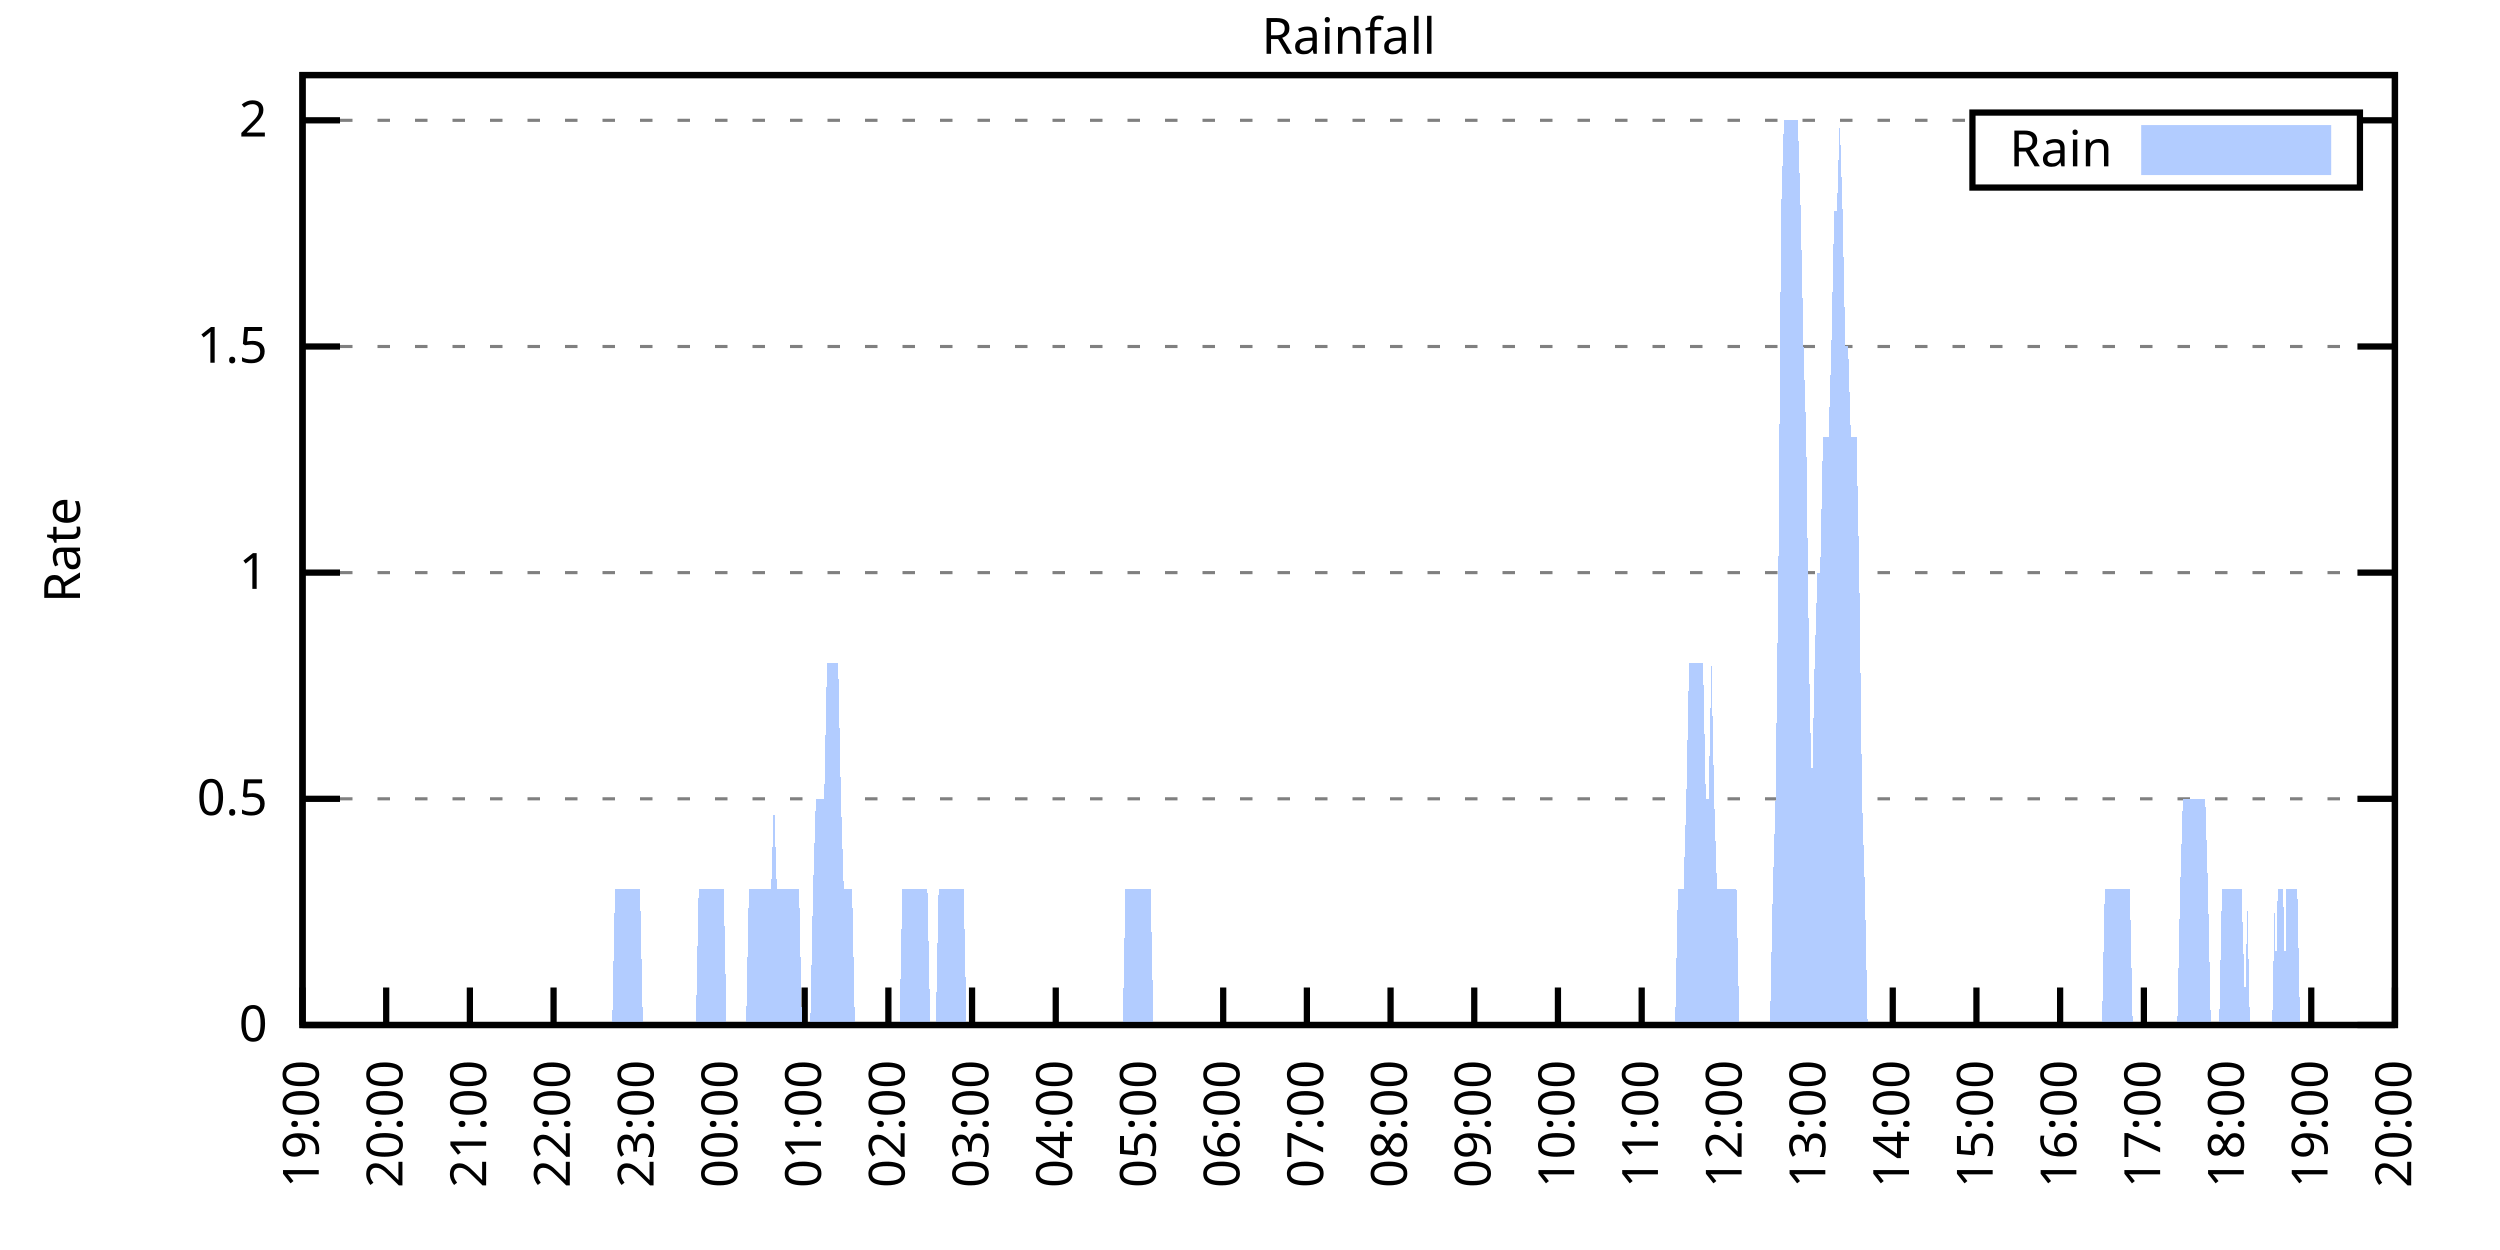
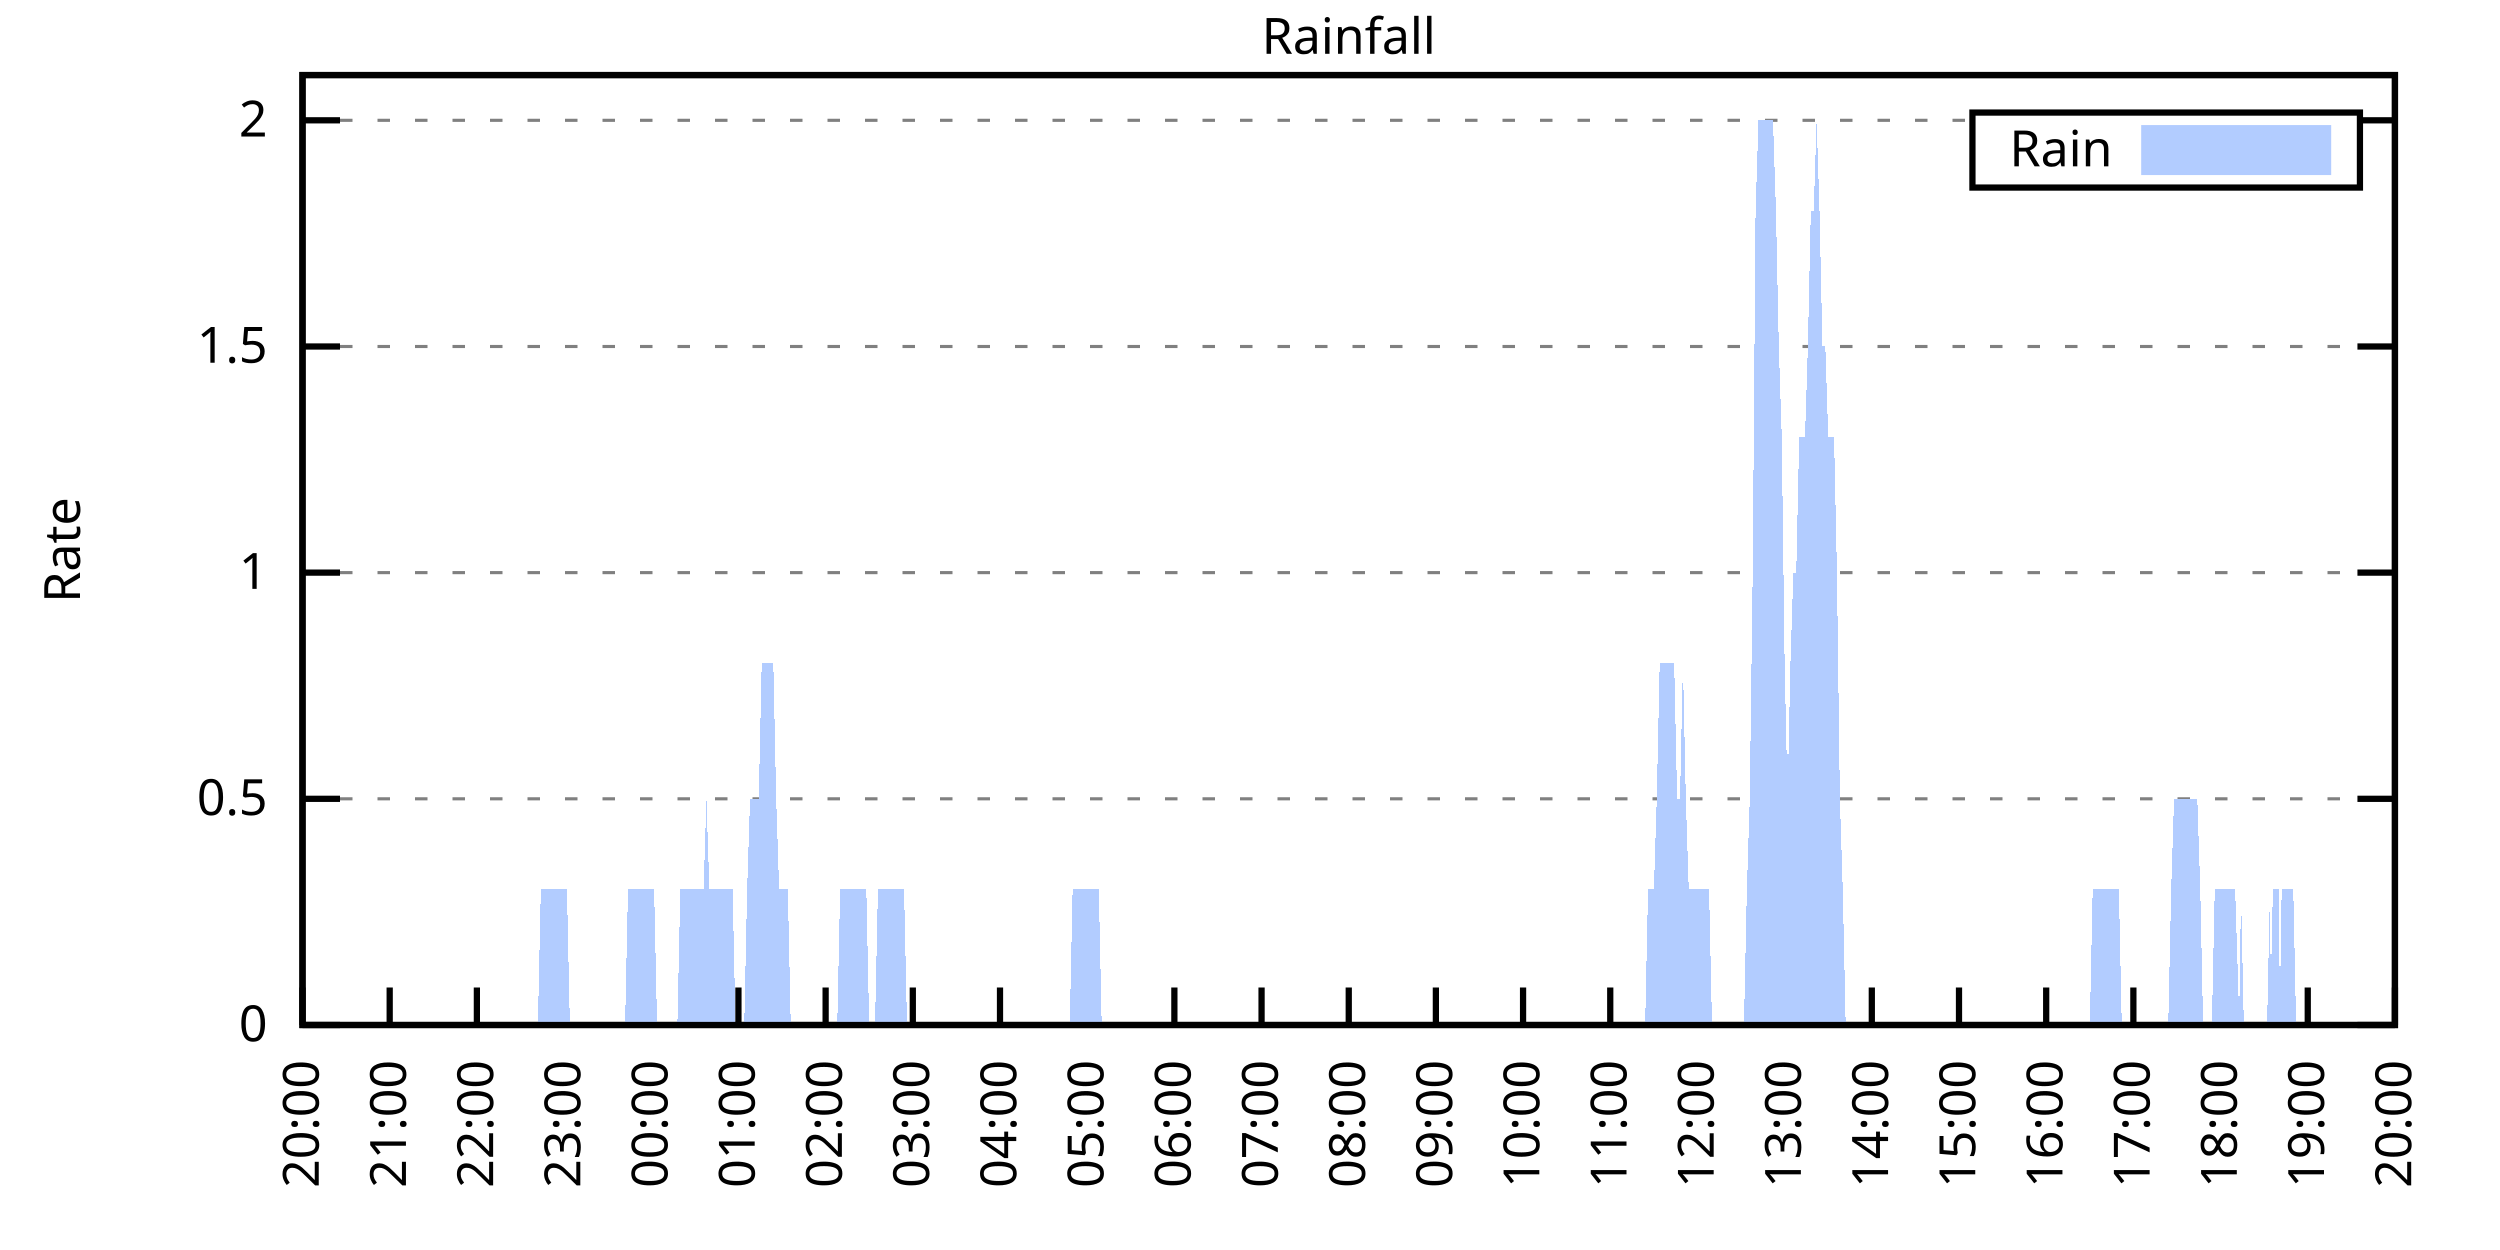
<svg xmlns="http://www.w3.org/2000/svg" xmlns:xlink="http://www.w3.org/1999/xlink" width="400" height="200" viewBox="0 0 400 200">
  <g id="gnuplot_canvas">
    <rect x="0" y="0" width="400" height="200" fill="none" />
    <defs>
      <circle id="gpDot" r="0.5" stroke-width="0.5" stroke="currentColor" />
      <path id="gpPt0" stroke-width="0.333" stroke="currentColor" d="M-1,0 h2 M0,-1 v2" />
      <path id="gpPt1" stroke-width="0.333" stroke="currentColor" d="M-1,-1 L1,1 M1,-1 L-1,1" />
      <path id="gpPt2" stroke-width="0.333" stroke="currentColor" d="M-1,0 L1,0 M0,-1 L0,1 M-1,-1 L1,1 M-1,1 L1,-1" />
      <rect id="gpPt3" stroke-width="0.333" stroke="currentColor" x="-1" y="-1" width="2" height="2" />
      <rect id="gpPt4" stroke-width="0.333" stroke="currentColor" fill="currentColor" x="-1" y="-1" width="2" height="2" />
      <circle id="gpPt5" stroke-width="0.333" stroke="currentColor" cx="0" cy="0" r="1" />
      <use xlink:href="#gpPt5" id="gpPt6" fill="currentColor" stroke="none" />
      <path id="gpPt7" stroke-width="0.333" stroke="currentColor" d="M0,-1.33 L-1.33,0.67 L1.33,0.67 z" />
      <use xlink:href="#gpPt7" id="gpPt8" fill="currentColor" stroke="none" />
      <use xlink:href="#gpPt7" id="gpPt9" stroke="currentColor" transform="rotate(180)" />
      <use xlink:href="#gpPt9" id="gpPt10" fill="currentColor" stroke="none" />
      <use xlink:href="#gpPt3" id="gpPt11" stroke="currentColor" transform="rotate(45)" />
      <use xlink:href="#gpPt11" id="gpPt12" fill="currentColor" stroke="none" />
      <path id="gpPt13" stroke-width="0.333" stroke="currentColor" d="M0,1.330 L1.265,0.411 L0.782,-1.067 L-0.782,-1.076 L-1.265,0.411 z" />
      <use xlink:href="#gpPt13" id="gpPt14" fill="currentColor" stroke="none" />
      <filter id="textbox" filterUnits="objectBoundingBox" x="0" y="0" height="1" width="1">
        <feFlood flood-color="white" flood-opacity="1" result="bgnd" />
        <feComposite in="SourceGraphic" in2="bgnd" operator="atop" />
      </filter>
      <filter id="greybox" filterUnits="objectBoundingBox" x="0" y="0" height="1" width="1">
        <feFlood flood-color="lightgrey" flood-opacity="1" result="grey" />
        <feComposite in="SourceGraphic" in2="grey" operator="atop" />
      </filter>
    </defs>
    <g fill="none" color="white" stroke="currentColor" stroke-width="1.00" stroke-linecap="butt" stroke-linejoin="miter">
</g>
    <g fill="none" color="black" stroke="currentColor" stroke-width="1.00" stroke-linecap="butt" stroke-linejoin="miter">
      <g stroke="none" shape-rendering="crispEdges">
        <polygon fill="rgb(255, 255, 255)" points="48.40,164.00 383.18,164.00 383.18,12.02 48.40,12.02 " />
      </g>
    </g>
    <g fill="none" color="black" stroke="currentColor" stroke-width="1.00" stroke-linecap="butt" stroke-linejoin="miter">
</g>
    <g fill="none" color="black" stroke="black" stroke-width="0.50" stroke-linecap="butt" stroke-linejoin="miter">
</g>
    <g fill="none" color="gray" stroke="currentColor" stroke-width="0.50" stroke-linecap="butt" stroke-linejoin="miter">
      <path stroke="gray" stroke-dasharray="2,4" class="gridline" d="M48.40,164.00 L383.19,164.00  " />
    </g>
    <g fill="none" color="gray" stroke="gray" stroke-width="1.00" stroke-linecap="butt" stroke-linejoin="miter">
</g>
    <g fill="none" color="black" stroke="currentColor" stroke-width="1.00" stroke-linecap="butt" stroke-linejoin="miter">
      <path stroke="black" d="M48.40,164.00 L54.40,164.00 M383.19,164.00 L377.19,164.00  " />
      <g transform="translate(42.80,166.60)" stroke="none" fill="black" font-family="Sans" font-size="8.00" text-anchor="end">
        <text>
          <tspan font-family="Sans"> 0</tspan>
        </text>
      </g>
    </g>
    <g fill="none" color="black" stroke="currentColor" stroke-width="1.00" stroke-linecap="butt" stroke-linejoin="miter">
</g>
    <g fill="none" color="black" stroke="black" stroke-width="0.50" stroke-linecap="butt" stroke-linejoin="miter">
</g>
    <g fill="none" color="gray" stroke="currentColor" stroke-width="0.50" stroke-linecap="butt" stroke-linejoin="miter">
      <path stroke="gray" stroke-dasharray="2,4" class="gridline" d="M48.40,127.81 L383.19,127.81  " />
    </g>
    <g fill="none" color="gray" stroke="gray" stroke-width="1.00" stroke-linecap="butt" stroke-linejoin="miter">
</g>
    <g fill="none" color="black" stroke="currentColor" stroke-width="1.00" stroke-linecap="butt" stroke-linejoin="miter">
      <path stroke="black" d="M48.40,127.81 L54.40,127.81 M383.19,127.81 L377.19,127.81  " />
      <g transform="translate(42.80,130.41)" stroke="none" fill="black" font-family="Sans" font-size="8.00" text-anchor="end">
        <text>
          <tspan font-family="Sans"> 0.5</tspan>
        </text>
      </g>
    </g>
    <g fill="none" color="black" stroke="currentColor" stroke-width="1.00" stroke-linecap="butt" stroke-linejoin="miter">
</g>
    <g fill="none" color="black" stroke="black" stroke-width="0.50" stroke-linecap="butt" stroke-linejoin="miter">
</g>
    <g fill="none" color="gray" stroke="currentColor" stroke-width="0.50" stroke-linecap="butt" stroke-linejoin="miter">
      <path stroke="gray" stroke-dasharray="2,4" class="gridline" d="M48.40,91.62 L383.19,91.62  " />
    </g>
    <g fill="none" color="gray" stroke="gray" stroke-width="1.00" stroke-linecap="butt" stroke-linejoin="miter">
</g>
    <g fill="none" color="black" stroke="currentColor" stroke-width="1.00" stroke-linecap="butt" stroke-linejoin="miter">
      <path stroke="black" d="M48.40,91.62 L54.40,91.62 M383.19,91.62 L377.19,91.62  " />
      <g transform="translate(42.80,94.22)" stroke="none" fill="black" font-family="Sans" font-size="8.00" text-anchor="end">
        <text>
          <tspan font-family="Sans"> 1</tspan>
        </text>
      </g>
    </g>
    <g fill="none" color="black" stroke="currentColor" stroke-width="1.00" stroke-linecap="butt" stroke-linejoin="miter">
</g>
    <g fill="none" color="black" stroke="black" stroke-width="0.50" stroke-linecap="butt" stroke-linejoin="miter">
</g>
    <g fill="none" color="gray" stroke="currentColor" stroke-width="0.50" stroke-linecap="butt" stroke-linejoin="miter">
      <path stroke="gray" stroke-dasharray="2,4" class="gridline" d="M48.40,55.44 L383.19,55.44  " />
    </g>
    <g fill="none" color="gray" stroke="gray" stroke-width="1.00" stroke-linecap="butt" stroke-linejoin="miter">
</g>
    <g fill="none" color="black" stroke="currentColor" stroke-width="1.00" stroke-linecap="butt" stroke-linejoin="miter">
      <path stroke="black" d="M48.40,55.44 L54.40,55.44 M383.19,55.44 L377.19,55.44  " />
      <g transform="translate(42.80,58.04)" stroke="none" fill="black" font-family="Sans" font-size="8.00" text-anchor="end">
        <text>
          <tspan font-family="Sans"> 1.5</tspan>
        </text>
      </g>
    </g>
    <g fill="none" color="black" stroke="currentColor" stroke-width="1.00" stroke-linecap="butt" stroke-linejoin="miter">
</g>
    <g fill="none" color="black" stroke="black" stroke-width="0.50" stroke-linecap="butt" stroke-linejoin="miter">
</g>
    <g fill="none" color="gray" stroke="currentColor" stroke-width="0.50" stroke-linecap="butt" stroke-linejoin="miter">
      <path stroke="gray" stroke-dasharray="2,4" class="gridline" d="M48.40,19.25 L315.59,19.25 M377.59,19.25 L383.19,19.25  " />
    </g>
    <g fill="none" color="gray" stroke="gray" stroke-width="1.00" stroke-linecap="butt" stroke-linejoin="miter">
</g>
    <g fill="none" color="black" stroke="currentColor" stroke-width="1.00" stroke-linecap="butt" stroke-linejoin="miter">
      <path stroke="black" d="M48.40,19.25 L54.40,19.25 M383.19,19.25 L377.19,19.25  " />
      <g transform="translate(42.80,21.85)" stroke="none" fill="black" font-family="Sans" font-size="8.00" text-anchor="end">
        <text>
          <tspan font-family="Sans"> 2</tspan>
        </text>
      </g>
    </g>
    <g fill="none" color="black" stroke="currentColor" stroke-width="1.00" stroke-linecap="butt" stroke-linejoin="miter">
      <path stroke="black" d="M48.40,164.00 L48.40,158.00  " />
      <g transform="translate(51.00,169.60) rotate(270.00)" stroke="none" fill="black" font-family="Sans" font-size="8.00" text-anchor="end">
        <text>
-           <tspan font-family="Sans">19:00</tspan>
-         </text>
-       </g>
-     </g>
-     <g fill="none" color="black" stroke="currentColor" stroke-width="1.00" stroke-linecap="butt" stroke-linejoin="miter">
-       <path stroke="black" d="M61.79,164.00 L61.79,158.00  " />
-       <g transform="translate(64.39,169.60) rotate(270.00)" stroke="none" fill="black" font-family="Sans" font-size="8.00" text-anchor="end">
-         <text>
          <tspan font-family="Sans">20:00</tspan>
        </text>
      </g>
    </g>
    <g fill="none" color="black" stroke="currentColor" stroke-width="1.00" stroke-linecap="butt" stroke-linejoin="miter">
-       <path stroke="black" d="M75.18,164.00 L75.18,158.00  " />
-       <g transform="translate(77.78,169.60) rotate(270.00)" stroke="none" fill="black" font-family="Sans" font-size="8.00" text-anchor="end">
+       <path stroke="black" d="M62.35,164.00 L62.35,158.00  " />
+       <g transform="translate(64.95,169.60) rotate(270.00)" stroke="none" fill="black" font-family="Sans" font-size="8.00" text-anchor="end">
        <text>
          <tspan font-family="Sans">21:00</tspan>
        </text>
      </g>
    </g>
    <g fill="none" color="black" stroke="currentColor" stroke-width="1.00" stroke-linecap="butt" stroke-linejoin="miter">
-       <path stroke="black" d="M88.57,164.00 L88.57,158.00  " />
-       <g transform="translate(91.17,169.60) rotate(270.00)" stroke="none" fill="black" font-family="Sans" font-size="8.00" text-anchor="end">
+       <path stroke="black" d="M76.30,164.00 L76.30,158.00  " />
+       <g transform="translate(78.90,169.60) rotate(270.00)" stroke="none" fill="black" font-family="Sans" font-size="8.00" text-anchor="end">
        <text>
          <tspan font-family="Sans">22:00</tspan>
        </text>
      </g>
    </g>
    <g fill="none" color="black" stroke="currentColor" stroke-width="1.00" stroke-linecap="butt" stroke-linejoin="miter">
-       <path stroke="black" d="M101.97,164.00 L101.97,158.00  " />
-       <g transform="translate(104.57,169.60) rotate(270.00)" stroke="none" fill="black" font-family="Sans" font-size="8.00" text-anchor="end">
+       <path stroke="black" d="M90.25,164.00 L90.25,158.00  " />
+       <g transform="translate(92.85,169.60) rotate(270.00)" stroke="none" fill="black" font-family="Sans" font-size="8.00" text-anchor="end">
        <text>
          <tspan font-family="Sans">23:00</tspan>
        </text>
      </g>
    </g>
    <g fill="none" color="black" stroke="currentColor" stroke-width="1.00" stroke-linecap="butt" stroke-linejoin="miter">
-       <path stroke="black" d="M115.36,164.00 L115.36,158.00  " />
-       <g transform="translate(117.96,169.60) rotate(270.00)" stroke="none" fill="black" font-family="Sans" font-size="8.00" text-anchor="end">
+       <path stroke="black" d="M104.20,164.00 L104.20,158.00  " />
+       <g transform="translate(106.80,169.60) rotate(270.00)" stroke="none" fill="black" font-family="Sans" font-size="8.00" text-anchor="end">
        <text>
          <tspan font-family="Sans">00:00</tspan>
        </text>
      </g>
    </g>
    <g fill="none" color="black" stroke="currentColor" stroke-width="1.00" stroke-linecap="butt" stroke-linejoin="miter">
-       <path stroke="black" d="M128.75,164.00 L128.75,158.00  " />
-       <g transform="translate(131.35,169.60) rotate(270.00)" stroke="none" fill="black" font-family="Sans" font-size="8.00" text-anchor="end">
+       <path stroke="black" d="M118.15,164.00 L118.15,158.00  " />
+       <g transform="translate(120.75,169.60) rotate(270.00)" stroke="none" fill="black" font-family="Sans" font-size="8.00" text-anchor="end">
        <text>
          <tspan font-family="Sans">01:00</tspan>
        </text>
      </g>
    </g>
    <g fill="none" color="black" stroke="currentColor" stroke-width="1.00" stroke-linecap="butt" stroke-linejoin="miter">
-       <path stroke="black" d="M142.14,164.00 L142.14,158.00  " />
-       <g transform="translate(144.74,169.60) rotate(270.00)" stroke="none" fill="black" font-family="Sans" font-size="8.00" text-anchor="end">
+       <path stroke="black" d="M132.10,164.00 L132.10,158.00  " />
+       <g transform="translate(134.70,169.60) rotate(270.00)" stroke="none" fill="black" font-family="Sans" font-size="8.00" text-anchor="end">
        <text>
          <tspan font-family="Sans">02:00</tspan>
        </text>
      </g>
    </g>
    <g fill="none" color="black" stroke="currentColor" stroke-width="1.00" stroke-linecap="butt" stroke-linejoin="miter">
-       <path stroke="black" d="M155.53,164.00 L155.53,158.00  " />
-       <g transform="translate(158.13,169.60) rotate(270.00)" stroke="none" fill="black" font-family="Sans" font-size="8.00" text-anchor="end">
+       <path stroke="black" d="M146.05,164.00 L146.05,158.00  " />
+       <g transform="translate(148.65,169.60) rotate(270.00)" stroke="none" fill="black" font-family="Sans" font-size="8.00" text-anchor="end">
        <text>
          <tspan font-family="Sans">03:00</tspan>
        </text>
      </g>
    </g>
    <g fill="none" color="black" stroke="currentColor" stroke-width="1.00" stroke-linecap="butt" stroke-linejoin="miter">
-       <path stroke="black" d="M168.92,164.00 L168.92,158.00  " />
-       <g transform="translate(171.52,169.60) rotate(270.00)" stroke="none" fill="black" font-family="Sans" font-size="8.00" text-anchor="end">
+       <path stroke="black" d="M160.00,164.00 L160.00,158.00  " />
+       <g transform="translate(162.60,169.60) rotate(270.00)" stroke="none" fill="black" font-family="Sans" font-size="8.00" text-anchor="end">
        <text>
          <tspan font-family="Sans">04:00</tspan>
        </text>
      </g>
    </g>
    <g fill="none" color="black" stroke="currentColor" stroke-width="1.00" stroke-linecap="butt" stroke-linejoin="miter">
-       <path stroke="black" d="M182.32,164.00 L182.32,158.00  " />
-       <g transform="translate(184.92,169.60) rotate(270.00)" stroke="none" fill="black" font-family="Sans" font-size="8.00" text-anchor="end">
+       <path stroke="black" d="M173.95,164.00 L173.95,158.00  " />
+       <g transform="translate(176.55,169.60) rotate(270.00)" stroke="none" fill="black" font-family="Sans" font-size="8.00" text-anchor="end">
        <text>
          <tspan font-family="Sans">05:00</tspan>
        </text>
      </g>
    </g>
    <g fill="none" color="black" stroke="currentColor" stroke-width="1.00" stroke-linecap="butt" stroke-linejoin="miter">
-       <path stroke="black" d="M195.71,164.00 L195.71,158.00  " />
-       <g transform="translate(198.31,169.60) rotate(270.00)" stroke="none" fill="black" font-family="Sans" font-size="8.00" text-anchor="end">
+       <path stroke="black" d="M187.90,164.00 L187.90,158.00  " />
+       <g transform="translate(190.50,169.60) rotate(270.00)" stroke="none" fill="black" font-family="Sans" font-size="8.00" text-anchor="end">
        <text>
          <tspan font-family="Sans">06:00</tspan>
        </text>
      </g>
    </g>
    <g fill="none" color="black" stroke="currentColor" stroke-width="1.00" stroke-linecap="butt" stroke-linejoin="miter">
-       <path stroke="black" d="M209.10,164.00 L209.10,158.00  " />
-       <g transform="translate(211.70,169.60) rotate(270.00)" stroke="none" fill="black" font-family="Sans" font-size="8.00" text-anchor="end">
+       <path stroke="black" d="M201.85,164.00 L201.85,158.00  " />
+       <g transform="translate(204.45,169.60) rotate(270.00)" stroke="none" fill="black" font-family="Sans" font-size="8.00" text-anchor="end">
        <text>
          <tspan font-family="Sans">07:00</tspan>
        </text>
      </g>
    </g>
    <g fill="none" color="black" stroke="currentColor" stroke-width="1.00" stroke-linecap="butt" stroke-linejoin="miter">
-       <path stroke="black" d="M222.49,164.00 L222.49,158.00  " />
-       <g transform="translate(225.09,169.60) rotate(270.00)" stroke="none" fill="black" font-family="Sans" font-size="8.00" text-anchor="end">
+       <path stroke="black" d="M215.80,164.00 L215.80,158.00  " />
+       <g transform="translate(218.40,169.60) rotate(270.00)" stroke="none" fill="black" font-family="Sans" font-size="8.00" text-anchor="end">
        <text>
          <tspan font-family="Sans">08:00</tspan>
        </text>
      </g>
    </g>
    <g fill="none" color="black" stroke="currentColor" stroke-width="1.00" stroke-linecap="butt" stroke-linejoin="miter">
-       <path stroke="black" d="M235.88,164.00 L235.88,158.00  " />
-       <g transform="translate(238.48,169.60) rotate(270.00)" stroke="none" fill="black" font-family="Sans" font-size="8.00" text-anchor="end">
+       <path stroke="black" d="M229.74,164.00 L229.74,158.00  " />
+       <g transform="translate(232.34,169.60) rotate(270.00)" stroke="none" fill="black" font-family="Sans" font-size="8.00" text-anchor="end">
        <text>
          <tspan font-family="Sans">09:00</tspan>
        </text>
      </g>
    </g>
    <g fill="none" color="black" stroke="currentColor" stroke-width="1.00" stroke-linecap="butt" stroke-linejoin="miter">
-       <path stroke="black" d="M249.27,164.00 L249.27,158.00  " />
-       <g transform="translate(251.87,169.60) rotate(270.00)" stroke="none" fill="black" font-family="Sans" font-size="8.00" text-anchor="end">
+       <path stroke="black" d="M243.69,164.00 L243.69,158.00  " />
+       <g transform="translate(246.29,169.60) rotate(270.00)" stroke="none" fill="black" font-family="Sans" font-size="8.00" text-anchor="end">
        <text>
          <tspan font-family="Sans">10:00</tspan>
        </text>
      </g>
    </g>
    <g fill="none" color="black" stroke="currentColor" stroke-width="1.00" stroke-linecap="butt" stroke-linejoin="miter">
-       <path stroke="black" d="M262.67,164.00 L262.67,158.00  " />
-       <g transform="translate(265.27,169.60) rotate(270.00)" stroke="none" fill="black" font-family="Sans" font-size="8.00" text-anchor="end">
+       <path stroke="black" d="M257.64,164.00 L257.64,158.00  " />
+       <g transform="translate(260.24,169.60) rotate(270.00)" stroke="none" fill="black" font-family="Sans" font-size="8.00" text-anchor="end">
        <text>
          <tspan font-family="Sans">11:00</tspan>
        </text>
      </g>
    </g>
    <g fill="none" color="black" stroke="currentColor" stroke-width="1.00" stroke-linecap="butt" stroke-linejoin="miter">
-       <path stroke="black" d="M276.06,164.00 L276.06,158.00  " />
-       <g transform="translate(278.66,169.60) rotate(270.00)" stroke="none" fill="black" font-family="Sans" font-size="8.00" text-anchor="end">
+       <path stroke="black" d="M271.59,164.00 L271.59,158.00  " />
+       <g transform="translate(274.19,169.60) rotate(270.00)" stroke="none" fill="black" font-family="Sans" font-size="8.00" text-anchor="end">
        <text>
          <tspan font-family="Sans">12:00</tspan>
        </text>
      </g>
    </g>
    <g fill="none" color="black" stroke="currentColor" stroke-width="1.00" stroke-linecap="butt" stroke-linejoin="miter">
-       <path stroke="black" d="M289.45,164.00 L289.45,158.00  " />
-       <g transform="translate(292.05,169.60) rotate(270.00)" stroke="none" fill="black" font-family="Sans" font-size="8.00" text-anchor="end">
+       <path stroke="black" d="M285.54,164.00 L285.54,158.00  " />
+       <g transform="translate(288.14,169.60) rotate(270.00)" stroke="none" fill="black" font-family="Sans" font-size="8.00" text-anchor="end">
        <text>
          <tspan font-family="Sans">13:00</tspan>
        </text>
      </g>
    </g>
    <g fill="none" color="black" stroke="currentColor" stroke-width="1.00" stroke-linecap="butt" stroke-linejoin="miter">
-       <path stroke="black" d="M302.84,164.00 L302.84,158.00  " />
-       <g transform="translate(305.44,169.60) rotate(270.00)" stroke="none" fill="black" font-family="Sans" font-size="8.00" text-anchor="end">
+       <path stroke="black" d="M299.49,164.00 L299.49,158.00  " />
+       <g transform="translate(302.09,169.60) rotate(270.00)" stroke="none" fill="black" font-family="Sans" font-size="8.00" text-anchor="end">
        <text>
          <tspan font-family="Sans">14:00</tspan>
        </text>
      </g>
    </g>
    <g fill="none" color="black" stroke="currentColor" stroke-width="1.00" stroke-linecap="butt" stroke-linejoin="miter">
-       <path stroke="black" d="M316.23,164.00 L316.23,158.00  " />
-       <g transform="translate(318.83,169.60) rotate(270.00)" stroke="none" fill="black" font-family="Sans" font-size="8.00" text-anchor="end">
+       <path stroke="black" d="M313.44,164.00 L313.44,158.00  " />
+       <g transform="translate(316.04,169.60) rotate(270.00)" stroke="none" fill="black" font-family="Sans" font-size="8.00" text-anchor="end">
        <text>
          <tspan font-family="Sans">15:00</tspan>
        </text>
      </g>
    </g>
    <g fill="none" color="black" stroke="currentColor" stroke-width="1.00" stroke-linecap="butt" stroke-linejoin="miter">
-       <path stroke="black" d="M329.62,164.00 L329.62,158.00  " />
-       <g transform="translate(332.22,169.60) rotate(270.00)" stroke="none" fill="black" font-family="Sans" font-size="8.00" text-anchor="end">
+       <path stroke="black" d="M327.39,164.00 L327.39,158.00  " />
+       <g transform="translate(329.99,169.60) rotate(270.00)" stroke="none" fill="black" font-family="Sans" font-size="8.00" text-anchor="end">
        <text>
          <tspan font-family="Sans">16:00</tspan>
        </text>
      </g>
    </g>
    <g fill="none" color="black" stroke="currentColor" stroke-width="1.00" stroke-linecap="butt" stroke-linejoin="miter">
-       <path stroke="black" d="M343.02,164.00 L343.02,158.00  " />
-       <g transform="translate(345.62,169.60) rotate(270.00)" stroke="none" fill="black" font-family="Sans" font-size="8.00" text-anchor="end">
+       <path stroke="black" d="M341.34,164.00 L341.34,158.00  " />
+       <g transform="translate(343.94,169.60) rotate(270.00)" stroke="none" fill="black" font-family="Sans" font-size="8.00" text-anchor="end">
        <text>
          <tspan font-family="Sans">17:00</tspan>
        </text>
      </g>
    </g>
    <g fill="none" color="black" stroke="currentColor" stroke-width="1.00" stroke-linecap="butt" stroke-linejoin="miter">
-       <path stroke="black" d="M356.41,164.00 L356.41,158.00  " />
-       <g transform="translate(359.01,169.60) rotate(270.00)" stroke="none" fill="black" font-family="Sans" font-size="8.00" text-anchor="end">
+       <path stroke="black" d="M355.29,164.00 L355.29,158.00  " />
+       <g transform="translate(357.89,169.60) rotate(270.00)" stroke="none" fill="black" font-family="Sans" font-size="8.00" text-anchor="end">
        <text>
          <tspan font-family="Sans">18:00</tspan>
        </text>
      </g>
    </g>
    <g fill="none" color="black" stroke="currentColor" stroke-width="1.00" stroke-linecap="butt" stroke-linejoin="miter">
-       <path stroke="black" d="M369.80,164.00 L369.80,158.00  " />
-       <g transform="translate(372.40,169.60) rotate(270.00)" stroke="none" fill="black" font-family="Sans" font-size="8.00" text-anchor="end">
+       <path stroke="black" d="M369.24,164.00 L369.24,158.00  " />
+       <g transform="translate(371.84,169.60) rotate(270.00)" stroke="none" fill="black" font-family="Sans" font-size="8.00" text-anchor="end">
        <text>
          <tspan font-family="Sans">19:00</tspan>
        </text>
      </g>
    </g>
    <g fill="none" color="black" stroke="currentColor" stroke-width="1.00" stroke-linecap="butt" stroke-linejoin="miter">
      <path stroke="black" d="M383.19,164.00 L383.19,158.00  " />
      <g transform="translate(385.79,169.60) rotate(270.00)" stroke="none" fill="black" font-family="Sans" font-size="8.00" text-anchor="end">
        <text>
          <tspan font-family="Sans">20:00</tspan>
        </text>
      </g>
    </g>
    <g fill="none" color="black" stroke="currentColor" stroke-width="1.00" stroke-linecap="butt" stroke-linejoin="miter">
</g>
    <g fill="none" color="black" stroke="currentColor" stroke-width="1.00" stroke-linecap="butt" stroke-linejoin="miter">
      <path stroke="black" d="M48.40,12.01 L48.40,164.00 L383.19,164.00 L383.19,12.01 L48.40,12.01 Z  " />
    </g>
    <g fill="none" color="black" stroke="currentColor" stroke-width="1.00" stroke-linecap="butt" stroke-linejoin="miter">
</g>
    <g fill="none" color="black" stroke="currentColor" stroke-width="1.00" stroke-linecap="butt" stroke-linejoin="miter">
      <path stroke="black" d="M315.59,30.01 L315.59,18.01 L377.59,18.01 L377.59,30.01 L315.59,30.01 Z  " />
    </g>
    <g id="Rainfall_plot_1">
      <g fill="none" color="white" stroke="black" stroke-width="2.00" stroke-linecap="butt" stroke-linejoin="miter">
</g>
      <g fill="none" color="black" stroke="currentColor" stroke-width="2.00" stroke-linecap="butt" stroke-linejoin="miter">
        <g transform="translate(337.99,26.61)" stroke="none" fill="black" font-family="Sans" font-size="8.00" text-anchor="end">
          <text>
            <tspan font-family="Sans">Rain</tspan>
          </text>
        </g>
      </g>
      <g fill="none" color="black" stroke="currentColor" stroke-width="2.00" stroke-linecap="butt" stroke-linejoin="miter">
        <g stroke="none" shape-rendering="crispEdges">
          <polygon fill="rgb(178, 204, 255)" points="343.59,27.01 371.99,27.01 371.99,21.01 343.59,21.01 " />
        </g>
        <path stroke="rgb(178, 204, 255)" d="M343.59,27.01 L371.99,27.01 L371.99,21.01 L343.59,21.01 L343.59,27.01 Z  " />
      </g>
      <g fill="none" color="black" stroke="currentColor" stroke-width="2.00" stroke-linecap="butt" stroke-linejoin="miter">
        <g stroke="none" shape-rendering="crispEdges">
-           <polygon fill="rgb(178, 204, 255)" points="58.67,164.00 59.11,164.00 59.56,164.00 60.01,164.00 60.45,164.00 60.90,164.00 61.35,164.00 61.79,164.00 62.24,164.00 62.68,164.00 63.13,164.00 63.58,164.00 64.02,164.00 64.47,164.00 64.92,164.00 65.36,164.00 65.81,164.00 66.26,164.00 66.70,164.00 67.15,164.00 67.59,164.00 68.04,164.00 68.49,164.00 68.93,164.00 69.38,164.00 69.83,164.00 70.27,164.00 70.72,164.00 71.17,164.00 71.61,164.00 72.06,164.00 72.50,164.00 72.95,164.00 73.40,164.00 73.84,164.00 74.29,164.00 74.74,164.00 75.18,164.00 75.63,164.00 76.08,164.00 76.52,164.00 76.97,164.00 77.42,164.00 77.86,164.00 78.31,164.00 78.75,164.00 79.20,164.00 79.65,164.00 80.09,164.00 80.54,164.00 80.99,164.00 81.43,164.00 81.88,164.00 82.33,164.00 82.77,164.00 83.22,164.00 83.66,164.00 84.11,164.00 84.56,164.00 85.00,164.00 85.45,164.00 85.90,164.00 86.34,164.00 86.79,164.00 87.24,164.00 87.68,164.00 88.13,164.00 88.57,164.00 89.02,164.00 89.47,164.00 89.91,164.00 90.36,164.00 90.81,164.00 91.25,164.00 91.70,164.00 92.15,164.00 92.59,164.00 93.04,164.00 93.49,164.00 93.93,164.00 94.38,164.00 94.82,164.00 95.27,164.00 95.72,164.00 96.16,164.00 96.61,164.00 97.06,164.00 97.50,164.00 97.95,164.00 98.40,142.29 98.84,142.29 99.29,142.29 99.73,142.29 100.18,142.29 100.63,142.29 101.07,142.29 101.52,142.29 101.97,142.29 102.41,142.29 102.86,164.00 103.31,164.00 103.75,164.00 104.20,164.00 104.64,164.00 105.09,164.00 105.54,164.00 105.98,164.00 106.43,164.00 106.88,164.00 107.32,164.00 107.77,164.00 108.22,164.00 108.66,164.00 109.11,164.00 109.55,164.00 110.00,164.00 110.45,164.00 110.89,164.00 111.34,164.00 111.79,142.29 112.23,142.29 112.68,142.29 113.13,142.29 113.57,142.29 114.02,142.29 114.47,142.29 114.91,142.29 115.36,142.29 115.80,142.29 116.25,164.00 116.70,164.00 117.14,164.00 117.59,164.00 118.04,164.00 118.48,164.00 118.93,164.00 119.38,164.00 119.82,142.29 120.27,142.29 120.71,142.29 121.16,142.29 121.61,142.29 122.05,142.29 122.50,142.29 122.95,142.29 123.39,142.29 123.84,127.81 124.29,142.29 124.73,142.29 125.18,142.29 125.62,142.29 126.07,142.29 126.52,142.29 126.96,142.29 127.41,142.29 127.86,142.29 128.30,164.00 128.75,164.00 129.20,164.00 129.64,164.00 130.09,142.29 130.54,127.81 130.98,127.81 131.43,127.81 131.87,127.81 132.32,106.10 132.77,106.10 133.21,106.10 133.66,106.10 134.11,106.10 134.55,127.81 135.00,142.29 135.45,142.29 135.89,142.29 136.34,142.29 136.78,164.00 137.23,164.00 137.68,164.00 138.12,164.00 138.57,164.00 139.02,164.00 139.46,164.00 139.91,164.00 140.36,164.00 140.80,164.00 141.25,164.00 141.69,164.00 142.14,164.00 142.59,164.00 143.03,164.00 143.48,164.00 143.93,164.00 144.37,142.29 144.82,142.29 145.27,142.29 145.71,142.29 146.16,142.29 146.61,142.29 147.05,142.29 147.50,142.29 147.94,142.29 148.39,142.29 148.84,164.00 149.28,164.00 149.73,164.00 150.18,142.29 150.62,142.29 151.07,142.29 151.52,142.29 151.96,142.29 152.41,142.29 152.85,142.29 153.30,142.29 153.75,142.29 154.19,142.29 154.64,164.00 155.09,164.00 155.53,164.00 155.98,164.00 156.43,164.00 156.87,164.00 157.32,164.00 157.76,164.00 158.21,164.00 158.66,164.00 159.10,164.00 159.55,164.00 160.00,164.00 160.44,164.00 160.89,164.00 161.34,164.00 161.78,164.00 162.23,164.00 162.67,164.00 163.12,164.00 163.57,164.00 164.01,164.00 164.46,164.00 164.91,164.00 165.35,164.00 165.80,164.00 166.25,164.00 166.69,164.00 167.14,164.00 167.59,164.00 168.03,164.00 168.48,164.00 168.92,164.00 169.37,164.00 169.82,164.00 170.26,164.00 170.71,164.00 171.16,164.00 171.60,164.00 172.05,164.00 172.50,164.00 172.94,164.00 173.39,164.00 173.83,164.00 174.28,164.00 174.73,164.00 175.17,164.00 175.62,164.00 176.07,164.00 176.51,164.00 176.96,164.00 177.41,164.00 177.85,164.00 178.30,164.00 178.74,164.00 179.19,164.00 179.64,164.00 180.08,142.29 180.53,142.29 180.98,142.29 181.42,142.29 181.87,142.29 182.32,142.29 182.76,142.29 183.21,142.29 183.66,142.29 184.10,142.29 184.55,164.00 184.99,164.00 185.44,164.00 185.89,164.00 186.33,164.00 186.78,164.00 187.23,164.00 187.67,164.00 188.12,164.00 188.57,164.00 189.01,164.00 189.46,164.00 189.90,164.00 190.35,164.00 190.80,164.00 191.24,164.00 191.69,164.00 192.14,164.00 192.58,164.00 193.03,164.00 193.48,164.00 193.92,164.00 194.37,164.00 194.81,164.00 195.26,164.00 195.71,164.00 196.15,164.00 196.60,164.00 197.05,164.00 197.49,164.00 197.94,164.00 198.39,164.00 198.83,164.00 199.28,164.00 199.73,164.00 200.17,164.00 200.62,164.00 201.06,164.00 201.51,164.00 201.96,164.00 202.40,164.00 202.85,164.00 203.30,164.00 203.74,164.00 204.19,164.00 204.64,164.00 205.08,164.00 205.53,164.00 205.97,164.00 206.42,164.00 206.87,164.00 207.31,164.00 207.76,164.00 208.21,164.00 208.65,164.00 209.10,164.00 209.55,164.00 209.99,164.00 210.44,164.00 210.88,164.00 211.33,164.00 211.78,164.00 212.22,164.00 212.67,164.00 213.12,164.00 213.56,164.00 214.01,164.00 214.46,164.00 214.90,164.00 215.35,164.00 215.80,164.00 216.24,164.00 216.69,164.00 217.13,164.00 217.58,164.00 218.03,164.00 218.47,164.00 218.92,164.00 219.37,164.00 219.81,164.00 220.26,164.00 220.71,164.00 221.15,164.00 221.60,164.00 222.04,164.00 222.49,164.00 222.94,164.00 223.38,164.00 223.83,164.00 224.28,164.00 224.72,164.00 225.17,164.00 225.62,164.00 226.06,164.00 226.51,164.00 226.95,164.00 227.40,164.00 227.85,164.00 228.29,164.00 228.74,164.00 229.19,164.00 229.63,164.00 230.08,164.00 230.53,164.00 230.97,164.00 231.42,164.00 231.86,164.00 232.31,164.00 232.76,164.00 233.20,164.00 233.65,164.00 234.10,164.00 234.54,164.00 234.99,164.00 235.44,164.00 235.88,164.00 236.33,164.00 236.78,164.00 237.22,164.00 237.67,164.00 238.11,164.00 238.56,164.00 239.01,164.00 239.45,164.00 239.90,164.00 240.35,164.00 240.79,164.00 241.24,164.00 241.69,164.00 242.13,164.00 242.58,164.00 243.02,164.00 243.47,164.00 243.92,164.00 244.36,164.00 244.81,164.00 245.26,164.00 245.70,164.00 246.15,164.00 246.60,164.00 247.04,164.00 247.49,164.00 247.93,164.00 248.38,164.00 248.83,164.00 249.27,164.00 249.72,164.00 250.17,164.00 250.61,164.00 251.06,164.00 251.51,164.00 251.95,164.00 252.40,164.00 252.85,164.00 253.29,164.00 253.74,164.00 254.18,164.00 254.63,164.00 255.08,164.00 255.52,164.00 255.97,164.00 256.42,164.00 256.86,164.00 257.31,164.00 257.76,164.00 258.20,164.00 258.65,164.00 259.09,164.00 259.54,164.00 259.99,164.00 260.43,164.00 260.88,164.00 261.33,164.00 261.77,164.00 262.22,164.00 262.67,164.00 263.11,164.00 263.56,164.00 264.00,164.00 264.45,164.00 264.90,164.00 265.34,164.00 265.79,164.00 266.24,164.00 266.68,164.00 267.13,164.00 267.58,164.00 268.02,164.00 268.47,142.29 268.92,142.29 269.36,142.29 269.81,127.81 270.25,106.10 270.70,106.10 271.15,106.10 271.59,106.10 272.04,106.10 272.49,106.10 272.93,127.81 273.38,127.81 273.83,106.10 274.27,127.81 274.72,142.29 275.16,142.29 275.61,142.29 276.06,142.29 276.50,142.29 276.95,142.29 277.40,142.29 277.84,142.29 278.29,164.00 278.74,164.00 279.18,164.00 279.63,164.00 280.07,164.00 280.52,164.00 280.97,164.00 281.41,164.00 281.86,164.00 282.31,164.00 282.75,164.00 283.20,164.00 283.65,142.29 284.09,127.81 284.54,91.62 284.98,33.72 285.43,19.25 285.88,19.25 286.32,19.25 286.77,19.25 287.22,19.25 287.66,19.25 288.11,33.72 288.56,55.44 289.00,69.91 289.45,106.10 289.90,127.81 290.34,106.10 290.79,91.62 291.23,91.62 291.68,69.91 292.13,69.91 292.57,69.91 293.02,55.44 293.47,33.72 293.91,33.72 294.36,19.25 294.81,33.72 295.25,55.44 295.70,55.44 296.14,69.91 296.59,69.91 297.04,69.91 297.48,91.62 297.93,127.81 298.38,142.29 298.82,164.00 299.27,164.00 299.72,164.00 300.16,164.00 300.61,164.00 301.05,164.00 301.50,164.00 301.95,164.00 302.39,164.00 302.84,164.00 303.29,164.00 303.73,164.00 304.18,164.00 304.63,164.00 305.07,164.00 305.52,164.00 305.97,164.00 306.41,164.00 306.86,164.00 307.30,164.00 307.75,164.00 308.20,164.00 308.64,164.00 309.09,164.00 309.54,164.00 309.98,164.00 310.43,164.00 310.88,164.00 311.32,164.00 311.77,164.00 312.21,164.00 312.66,164.00 313.11,164.00 313.55,164.00 314.00,164.00 314.45,164.00 314.89,164.00 315.34,164.00 315.79,164.00 316.23,164.00 316.68,164.00 317.12,164.00 317.57,164.00 318.02,164.00 318.46,164.00 318.91,164.00 319.36,164.00 319.80,164.00 320.25,164.00 320.70,164.00 321.14,164.00 321.59,164.00 322.04,164.00 322.48,164.00 322.93,164.00 323.37,164.00 323.82,164.00 324.27,164.00 324.71,164.00 325.16,164.00 325.61,164.00 326.05,164.00 326.50,164.00 326.95,164.00 327.39,164.00 327.84,164.00 328.28,164.00 328.73,164.00 329.18,164.00 329.62,164.00 330.07,164.00 330.52,164.00 330.96,164.00 331.41,164.00 331.86,164.00 332.30,164.00 332.75,164.00 333.19,164.00 333.64,164.00 334.09,164.00 334.53,164.00 334.98,164.00 335.43,164.00 335.87,164.00 336.32,164.00 336.77,142.29 337.21,142.29 337.66,142.29 338.10,142.29 338.55,142.29 339.00,142.29 339.44,142.29 339.89,142.29 340.34,142.29 340.78,142.29 341.23,164.00 341.68,164.00 342.12,164.00 342.57,164.00 343.02,164.00 343.46,164.00 343.91,164.00 344.35,164.00 344.80,164.00 345.25,164.00 345.69,164.00 346.14,164.00 346.59,164.00 347.03,164.00 347.48,164.00 347.93,164.00 348.37,164.00 348.82,142.29 349.26,127.81 349.71,127.81 350.16,127.81 350.60,127.81 351.05,127.81 351.50,127.81 351.94,127.81 352.39,127.81 352.84,127.81 353.28,142.29 353.73,164.00 354.17,164.00 354.62,164.00 355.07,164.00 355.51,142.29 355.96,142.29 356.41,142.29 356.85,142.29 357.30,142.29 357.75,142.29 358.19,142.29 358.64,142.29 359.31,164.00 359.53,142.29 359.98,164.00 360.42,164.00 360.87,164.00 361.32,164.00 361.76,164.00 362.21,164.00 362.66,164.00 363.10,164.00 363.55,164.00 364.00,142.29 364.00,164.00 364.44,142.29 364.89,142.29 365.33,142.29 365.56,164.00 365.78,142.29 366.23,142.29 366.67,142.29 367.12,142.29 367.57,142.29 368.01,164.00 368.46,164.00 368.91,164.00 369.35,164.00 369.80,164.00 370.24,164.00 370.69,164.00 371.14,164.00 371.58,164.00 372.03,164.00 372.48,164.00 372.92,164.00 373.37,164.00 373.82,164.00 374.26,164.00 374.71,164.00 375.16,164.00 375.60,164.00 376.05,164.00 376.49,164.00 376.94,164.00 377.39,164.00 377.83,164.00 378.28,164.00 378.73,164.00 379.17,164.00 379.62,164.00 379.62,164.00 58.67,164.00 " />
+           <polygon fill="rgb(178, 204, 255)" points="48.86,164.00 49.33,164.00 49.79,164.00 50.26,164.00 50.72,164.00 51.19,164.00 51.65,164.00 52.12,164.00 52.58,164.00 53.05,164.00 53.51,164.00 53.98,164.00 54.44,164.00 54.91,164.00 55.37,164.00 55.84,164.00 56.30,164.00 56.77,164.00 57.23,164.00 57.70,164.00 58.16,164.00 58.63,164.00 59.09,164.00 59.56,164.00 60.02,164.00 60.49,164.00 60.95,164.00 61.42,164.00 61.88,164.00 62.35,164.00 62.81,164.00 63.28,164.00 63.74,164.00 64.21,164.00 64.67,164.00 65.14,164.00 65.60,164.00 66.07,164.00 66.53,164.00 67.00,164.00 67.46,164.00 67.93,164.00 68.39,164.00 68.86,164.00 69.32,164.00 69.79,164.00 70.25,164.00 70.72,164.00 71.18,164.00 71.65,164.00 72.11,164.00 72.58,164.00 73.04,164.00 73.51,164.00 73.97,164.00 74.44,164.00 74.90,164.00 75.37,164.00 75.83,164.00 76.30,164.00 76.76,164.00 77.23,164.00 77.69,164.00 78.16,164.00 78.62,164.00 79.09,164.00 79.55,164.00 80.02,164.00 80.48,164.00 80.95,164.00 81.41,164.00 81.88,164.00 82.34,164.00 82.81,164.00 83.27,164.00 83.74,164.00 84.20,164.00 84.67,164.00 85.13,164.00 85.60,164.00 86.06,164.00 86.53,142.29 86.99,142.29 87.46,142.29 87.92,142.29 88.39,142.29 88.85,142.29 89.32,142.29 89.78,142.29 90.25,142.29 90.71,142.29 91.18,164.00 91.64,164.00 92.11,164.00 92.57,164.00 93.04,164.00 93.50,164.00 93.97,164.00 94.43,164.00 94.90,164.00 95.36,164.00 95.83,164.00 96.29,164.00 96.76,164.00 97.22,164.00 97.69,164.00 98.15,164.00 98.62,164.00 99.08,164.00 99.55,164.00 100.01,164.00 100.48,142.29 100.94,142.29 101.41,142.29 101.87,142.29 102.34,142.29 102.80,142.29 103.27,142.29 103.73,142.29 104.20,142.29 104.66,142.29 105.13,164.00 105.59,164.00 106.06,164.00 106.52,164.00 106.99,164.00 107.45,164.00 107.92,164.00 108.38,164.00 108.85,142.29 109.31,142.29 109.78,142.29 110.24,142.29 110.71,142.29 111.17,142.29 111.64,142.29 112.10,142.29 112.57,142.29 113.03,127.81 113.50,142.29 113.96,142.29 114.43,142.29 114.89,142.29 115.36,142.29 115.82,142.29 116.29,142.29 116.75,142.29 117.22,142.29 117.68,164.00 118.15,164.00 118.61,164.00 119.08,164.00 119.54,142.29 120.01,127.81 120.47,127.81 120.94,127.81 121.40,127.81 121.87,106.10 122.33,106.10 122.80,106.10 123.26,106.10 123.73,106.10 124.19,127.81 124.66,142.29 125.12,142.29 125.59,142.29 126.05,142.29 126.52,164.00 126.98,164.00 127.45,164.00 127.91,164.00 128.38,164.00 128.84,164.00 129.31,164.00 129.77,164.00 130.24,164.00 130.70,164.00 131.17,164.00 131.63,164.00 132.10,164.00 132.56,164.00 133.03,164.00 133.49,164.00 133.96,164.00 134.42,142.29 134.89,142.29 135.35,142.29 135.82,142.29 136.28,142.29 136.75,142.29 137.21,142.29 137.68,142.29 138.14,142.29 138.61,142.29 139.07,164.00 139.54,164.00 140.00,164.00 140.47,142.29 140.93,142.29 141.40,142.29 141.86,142.29 142.33,142.29 142.79,142.29 143.26,142.29 143.72,142.29 144.19,142.29 144.65,142.29 145.12,164.00 145.58,164.00 146.05,164.00 146.51,164.00 146.98,164.00 147.44,164.00 147.91,164.00 148.37,164.00 148.84,164.00 149.30,164.00 149.77,164.00 150.23,164.00 150.70,164.00 151.16,164.00 151.63,164.00 152.09,164.00 152.56,164.00 153.02,164.00 153.49,164.00 153.95,164.00 154.42,164.00 154.88,164.00 155.35,164.00 155.81,164.00 156.28,164.00 156.74,164.00 157.21,164.00 157.67,164.00 158.14,164.00 158.60,164.00 159.07,164.00 159.53,164.00 160.00,164.00 160.46,164.00 160.93,164.00 161.39,164.00 161.86,164.00 162.32,164.00 162.79,164.00 163.25,164.00 163.72,164.00 164.18,164.00 164.65,164.00 165.11,164.00 165.58,164.00 166.04,164.00 166.51,164.00 166.97,164.00 167.44,164.00 167.90,164.00 168.37,164.00 168.83,164.00 169.30,164.00 169.76,164.00 170.23,164.00 170.69,164.00 171.16,164.00 171.62,142.29 172.09,142.29 172.55,142.29 173.02,142.29 173.48,142.29 173.95,142.29 174.41,142.29 174.88,142.29 175.34,142.29 175.81,142.29 176.27,164.00 176.74,164.00 177.20,164.00 177.67,164.00 178.13,164.00 178.60,164.00 179.06,164.00 179.53,164.00 179.99,164.00 180.46,164.00 180.92,164.00 181.39,164.00 181.85,164.00 182.32,164.00 182.78,164.00 183.25,164.00 183.71,164.00 184.18,164.00 184.64,164.00 185.11,164.00 185.57,164.00 186.04,164.00 186.50,164.00 186.97,164.00 187.43,164.00 187.90,164.00 188.36,164.00 188.83,164.00 189.29,164.00 189.76,164.00 190.22,164.00 190.69,164.00 191.15,164.00 191.62,164.00 192.08,164.00 192.55,164.00 193.01,164.00 193.48,164.00 193.94,164.00 194.41,164.00 194.87,164.00 195.34,164.00 195.80,164.00 196.27,164.00 196.73,164.00 197.20,164.00 197.66,164.00 198.13,164.00 198.59,164.00 199.06,164.00 199.52,164.00 199.99,164.00 200.45,164.00 200.92,164.00 201.38,164.00 201.85,164.00 202.31,164.00 202.78,164.00 203.24,164.00 203.71,164.00 204.17,164.00 204.64,164.00 205.10,164.00 205.57,164.00 206.03,164.00 206.50,164.00 206.96,164.00 207.43,164.00 207.89,164.00 208.36,164.00 208.82,164.00 209.29,164.00 209.75,164.00 210.22,164.00 210.68,164.00 211.15,164.00 211.61,164.00 212.08,164.00 212.54,164.00 213.01,164.00 213.47,164.00 213.94,164.00 214.40,164.00 214.87,164.00 215.33,164.00 215.80,164.00 216.26,164.00 216.72,164.00 217.19,164.00 217.65,164.00 218.12,164.00 218.58,164.00 219.05,164.00 219.51,164.00 219.98,164.00 220.44,164.00 220.91,164.00 221.37,164.00 221.84,164.00 222.30,164.00 222.77,164.00 223.23,164.00 223.70,164.00 224.16,164.00 224.63,164.00 225.09,164.00 225.56,164.00 226.02,164.00 226.49,164.00 226.95,164.00 227.42,164.00 227.88,164.00 228.35,164.00 228.81,164.00 229.28,164.00 229.74,164.00 230.21,164.00 230.67,164.00 231.14,164.00 231.60,164.00 232.07,164.00 232.53,164.00 233.00,164.00 233.46,164.00 233.93,164.00 234.39,164.00 234.86,164.00 235.32,164.00 235.79,164.00 236.25,164.00 236.72,164.00 237.18,164.00 237.65,164.00 238.11,164.00 238.58,164.00 239.04,164.00 239.51,164.00 239.97,164.00 240.44,164.00 240.90,164.00 241.37,164.00 241.83,164.00 242.30,164.00 242.76,164.00 243.23,164.00 243.69,164.00 244.16,164.00 244.62,164.00 245.09,164.00 245.55,164.00 246.02,164.00 246.48,164.00 246.95,164.00 247.41,164.00 247.88,164.00 248.34,164.00 248.81,164.00 249.27,164.00 249.74,164.00 250.20,164.00 250.67,164.00 251.13,164.00 251.60,164.00 252.06,164.00 252.53,164.00 252.99,164.00 253.46,164.00 253.92,164.00 254.39,164.00 254.85,164.00 255.32,164.00 255.78,164.00 256.25,164.00 256.71,164.00 257.18,164.00 257.64,164.00 258.11,164.00 258.57,164.00 259.04,164.00 259.50,164.00 259.97,164.00 260.43,164.00 260.90,164.00 261.36,164.00 261.83,164.00 262.29,164.00 262.76,164.00 263.22,164.00 263.69,142.29 264.15,142.29 264.62,142.29 265.08,127.81 265.55,106.10 266.01,106.10 266.48,106.10 266.94,106.10 267.41,106.10 267.87,106.10 268.34,127.81 268.80,127.81 269.27,106.10 269.73,127.81 270.20,142.29 270.66,142.29 271.13,142.29 271.59,142.29 272.06,142.29 272.52,142.29 272.99,142.29 273.45,142.29 273.92,164.00 274.38,164.00 274.85,164.00 275.31,164.00 275.78,164.00 276.24,164.00 276.71,164.00 277.17,164.00 277.64,164.00 278.10,164.00 278.57,164.00 279.03,164.00 279.50,142.29 279.96,127.81 280.43,91.62 280.89,33.72 281.36,19.25 281.82,19.25 282.29,19.25 282.75,19.25 283.22,19.25 283.68,19.25 284.15,33.72 284.61,55.44 285.08,69.91 285.54,106.10 286.01,127.81 286.47,106.10 286.94,91.62 287.40,91.62 287.87,69.91 288.33,69.91 288.80,69.91 289.26,55.44 289.73,33.72 290.19,33.72 290.66,19.25 291.12,33.72 291.59,55.44 292.05,55.44 292.52,69.91 292.98,69.91 293.45,69.91 293.91,91.62 294.38,127.81 294.84,142.29 295.31,164.00 295.77,164.00 296.24,164.00 296.70,164.00 297.17,164.00 297.63,164.00 298.10,164.00 298.56,164.00 299.03,164.00 299.49,164.00 299.96,164.00 300.42,164.00 300.89,164.00 301.35,164.00 301.82,164.00 302.28,164.00 302.75,164.00 303.21,164.00 303.68,164.00 304.14,164.00 304.61,164.00 305.07,164.00 305.54,164.00 306.00,164.00 306.47,164.00 306.93,164.00 307.40,164.00 307.86,164.00 308.33,164.00 308.79,164.00 309.26,164.00 309.72,164.00 310.19,164.00 310.65,164.00 311.12,164.00 311.58,164.00 312.05,164.00 312.51,164.00 312.98,164.00 313.44,164.00 313.91,164.00 314.37,164.00 314.84,164.00 315.30,164.00 315.77,164.00 316.23,164.00 316.70,164.00 317.16,164.00 317.63,164.00 318.09,164.00 318.56,164.00 319.02,164.00 319.49,164.00 319.95,164.00 320.42,164.00 320.88,164.00 321.35,164.00 321.81,164.00 322.28,164.00 322.74,164.00 323.21,164.00 323.67,164.00 324.14,164.00 324.60,164.00 325.07,164.00 325.53,164.00 326.00,164.00 326.46,164.00 326.93,164.00 327.39,164.00 327.86,164.00 328.32,164.00 328.79,164.00 329.25,164.00 329.72,164.00 330.18,164.00 330.65,164.00 331.11,164.00 331.58,164.00 332.04,164.00 332.51,164.00 332.97,164.00 333.44,164.00 333.90,164.00 334.37,164.00 334.83,142.29 335.30,142.29 335.76,142.29 336.23,142.29 336.69,142.29 337.16,142.29 337.62,142.29 338.09,142.29 338.55,142.29 339.02,142.29 339.48,164.00 339.95,164.00 340.41,164.00 340.88,164.00 341.34,164.00 341.81,164.00 342.27,164.00 342.74,164.00 343.20,164.00 343.67,164.00 344.13,164.00 344.60,164.00 345.06,164.00 345.53,164.00 345.99,164.00 346.46,164.00 346.92,164.00 347.39,142.29 347.85,127.81 348.32,127.81 348.78,127.81 349.25,127.81 349.71,127.81 350.18,127.81 350.64,127.81 351.11,127.81 351.57,127.81 352.04,142.29 352.50,164.00 352.97,164.00 353.43,164.00 353.90,164.00 354.36,142.29 354.83,142.29 355.29,142.29 355.76,142.29 356.22,142.29 356.69,142.29 357.15,142.29 357.62,142.29 358.31,164.00 358.55,142.29 359.01,164.00 359.48,164.00 359.94,164.00 360.41,164.00 360.87,164.00 361.34,164.00 361.80,164.00 362.27,164.00 362.73,164.00 363.20,142.29 363.20,164.00 363.66,142.29 364.13,142.29 364.59,142.29 364.82,164.00 365.06,142.29 365.52,142.29 365.99,142.29 366.45,142.29 366.92,142.29 367.38,164.00 367.85,164.00 368.31,164.00 368.78,164.00 369.24,164.00 369.71,164.00 370.17,164.00 370.64,164.00 371.10,164.00 371.57,164.00 372.03,164.00 372.50,164.00 372.96,164.00 373.43,164.00 373.89,164.00 374.36,164.00 374.82,164.00 375.29,164.00 375.75,164.00 376.22,164.00 376.68,164.00 377.15,164.00 377.61,164.00 378.08,164.00 378.54,164.00 379.01,164.00 379.47,164.00 379.94,164.00 380.40,164.00 380.87,164.00 381.33,164.00 381.80,164.00 382.26,164.00 382.73,164.00 383.19,164.00 383.19,164.00 48.86,164.00 " />
        </g>
      </g>
    </g>
    <g fill="none" color="black" stroke="currentColor" stroke-width="2.00" stroke-linecap="butt" stroke-linejoin="miter">
</g>
    <g fill="none" color="black" stroke="black" stroke-width="1.00" stroke-linecap="butt" stroke-linejoin="miter">
</g>
    <g fill="none" color="black" stroke="currentColor" stroke-width="1.00" stroke-linecap="butt" stroke-linejoin="miter">
      <path stroke="black" d="M48.40,12.01 L48.40,164.00 L383.19,164.00 L383.19,12.01 L48.40,12.01 Z  " />
      <g transform="translate(12.80,88.01) rotate(270.00)" stroke="none" fill="black" font-family="Sans" font-size="8.00" text-anchor="middle">
        <text>
          <tspan font-family="Sans">Rate</tspan>
        </text>
      </g>
    </g>
    <g fill="none" color="black" stroke="currentColor" stroke-width="1.00" stroke-linecap="butt" stroke-linejoin="miter">
</g>
    <g fill="none" color="black" stroke="currentColor" stroke-width="1.00" stroke-linecap="butt" stroke-linejoin="miter">
      <g transform="translate(215.79,8.61)" stroke="none" fill="black" font-family="Sans" font-size="8.00" text-anchor="middle">
        <text>
          <tspan font-family="Sans">Rainfall</tspan>
        </text>
      </g>
    </g>
    <g fill="none" color="black" stroke="currentColor" stroke-width="1.00" stroke-linecap="butt" stroke-linejoin="miter">
</g>
  </g>
</svg>
